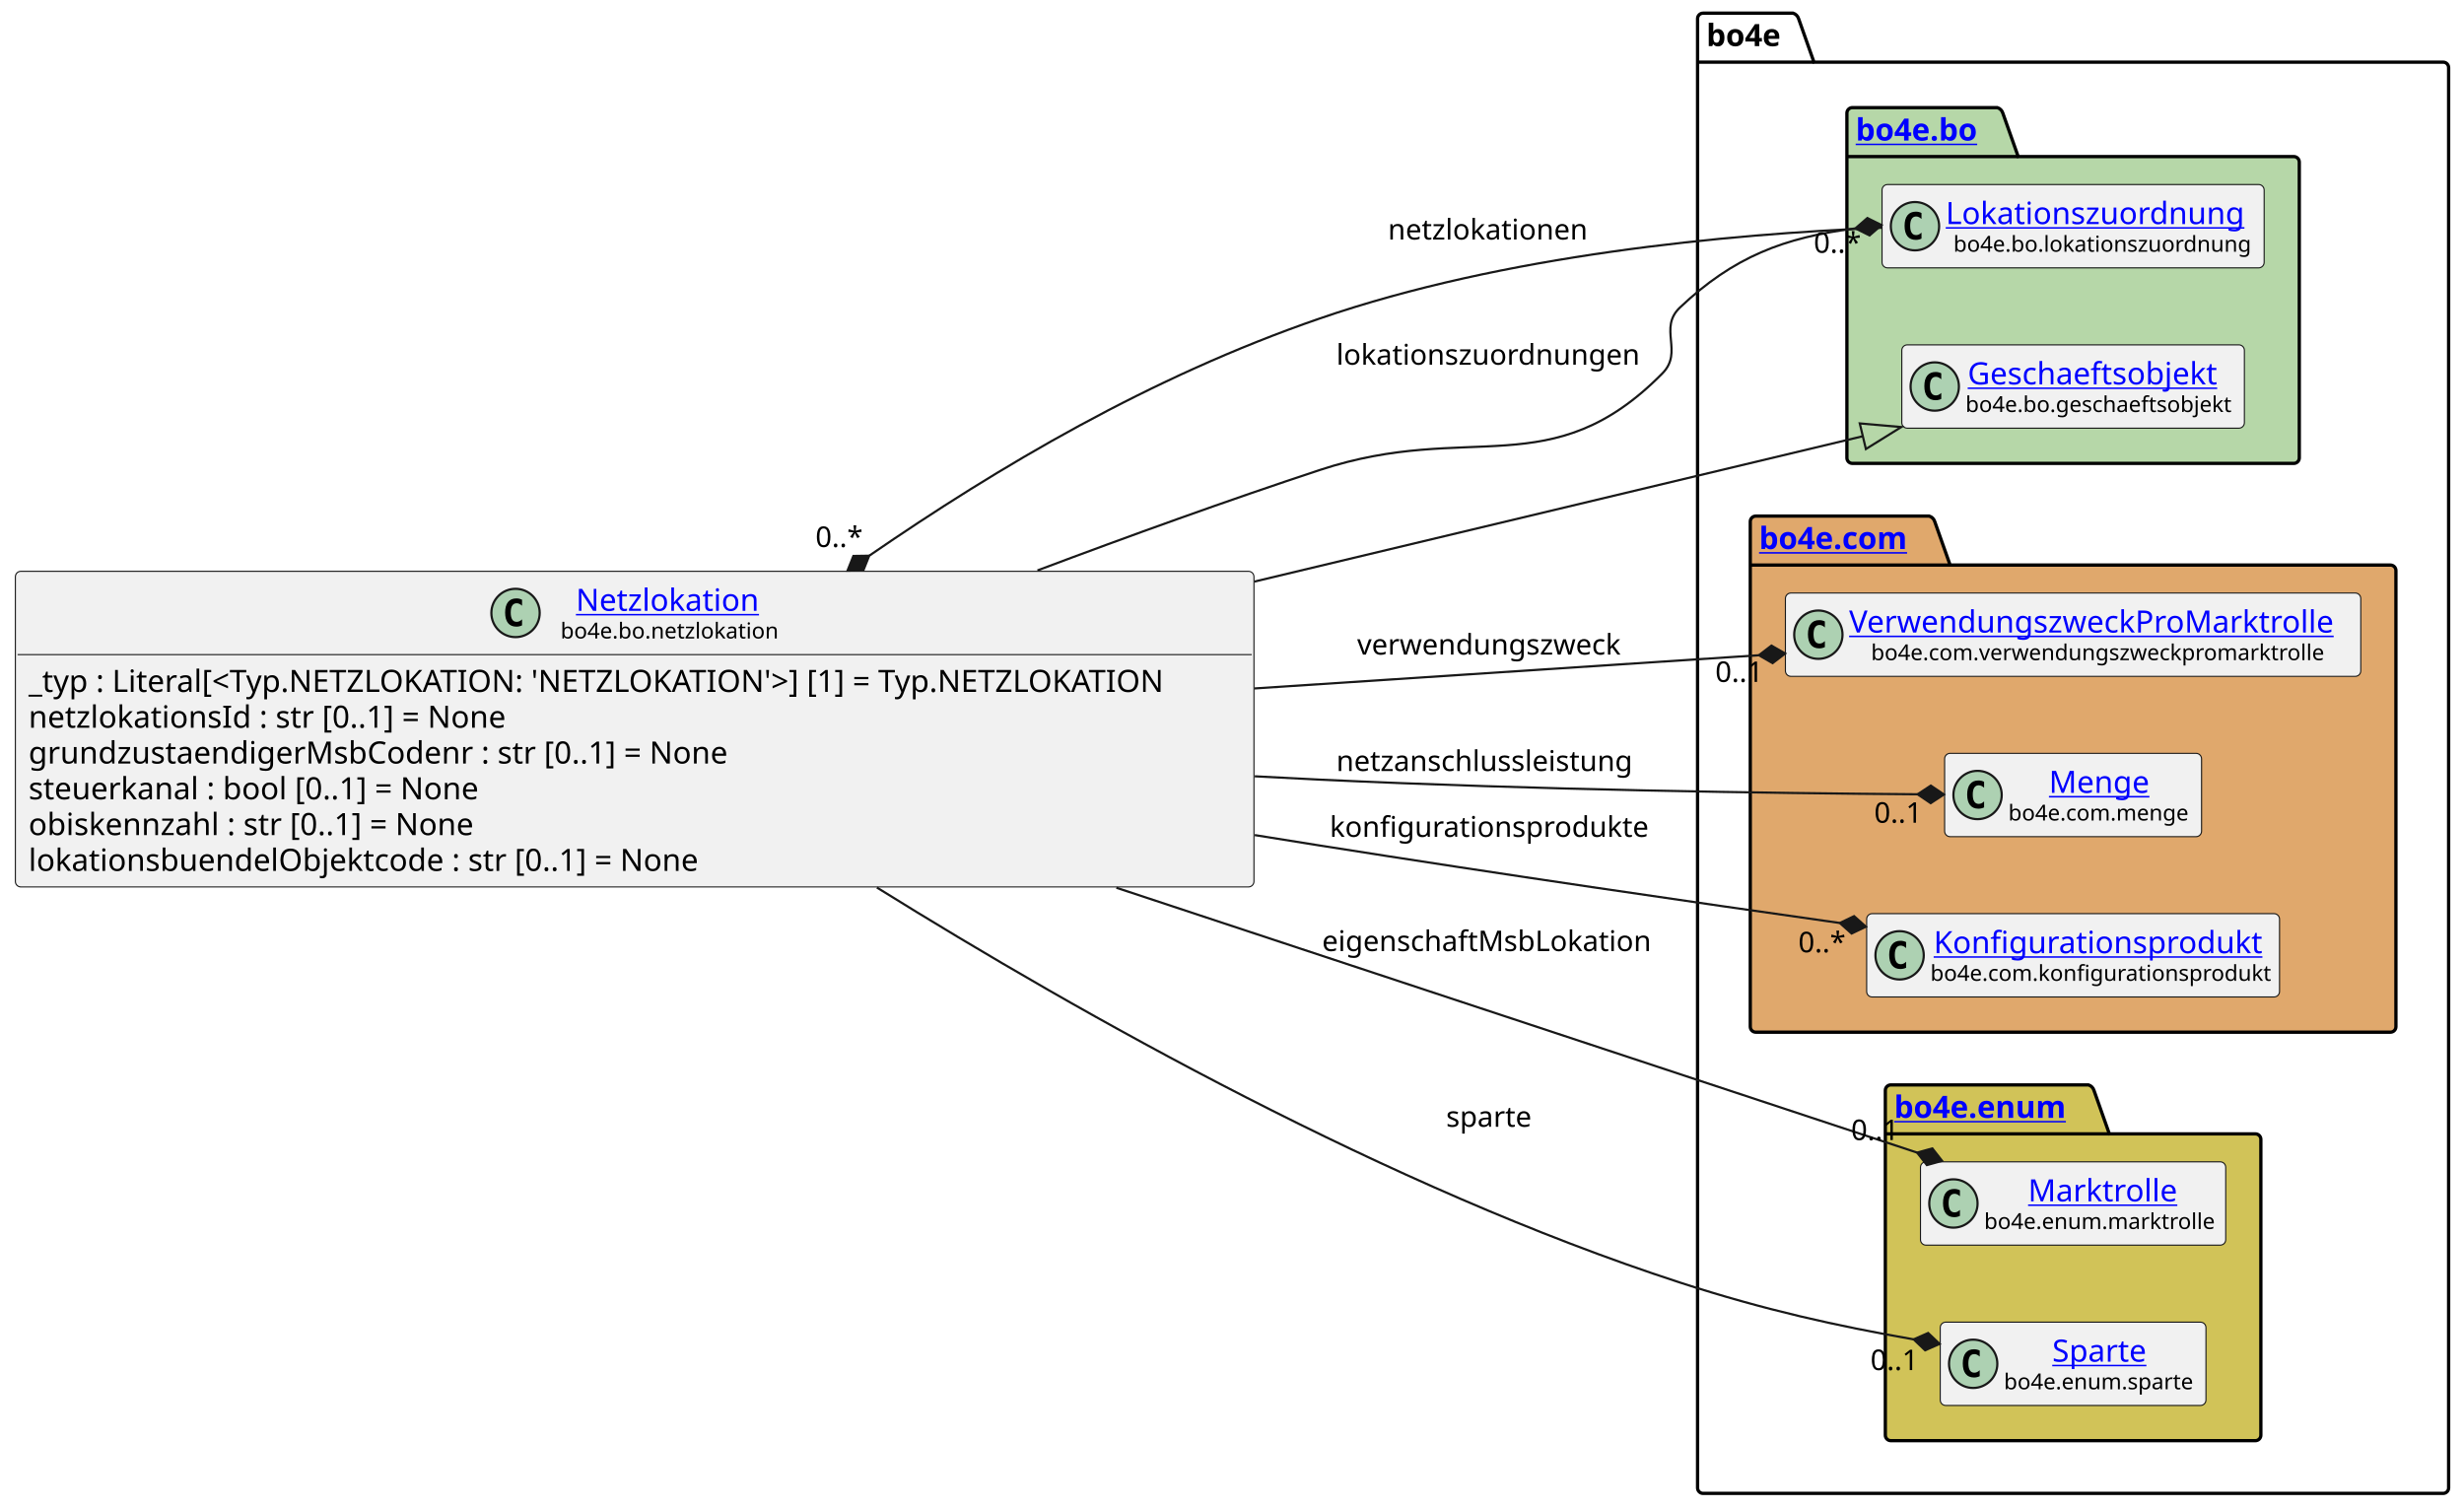
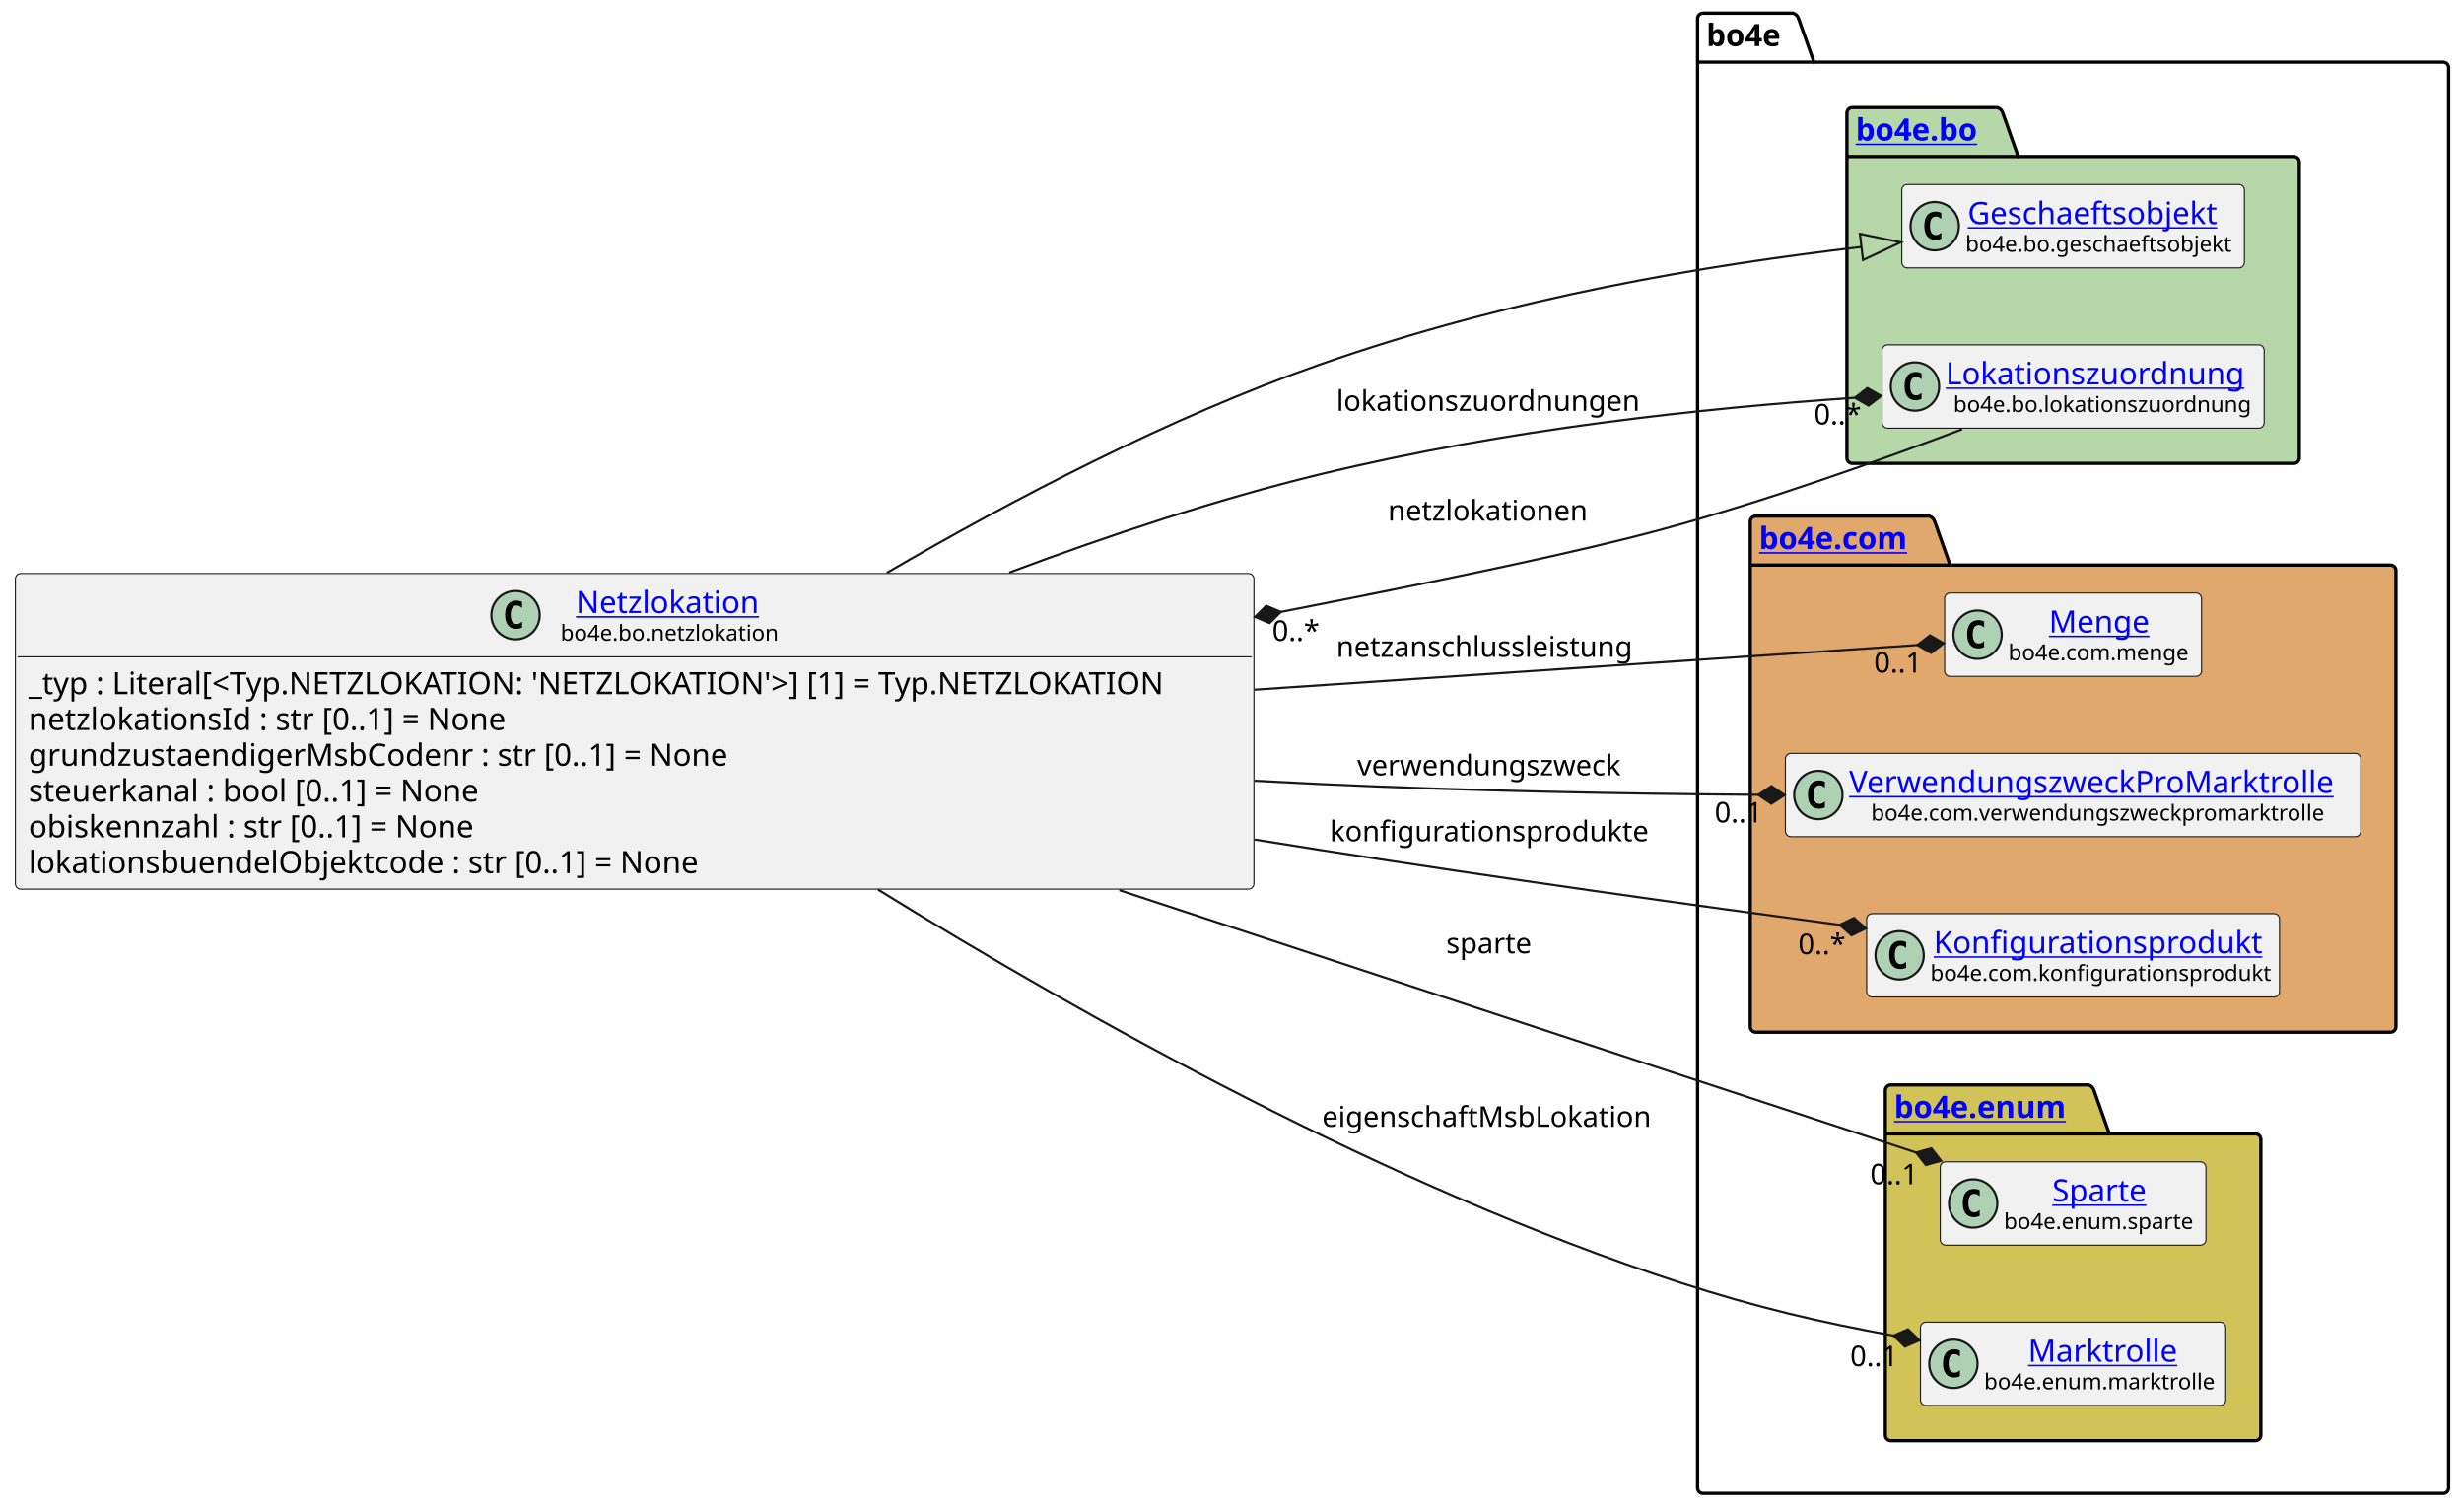
<svg xmlns="http://www.w3.org/2000/svg" xmlns:xlink="http://www.w3.org/1999/xlink" contentStyleType="text/css" height="687px" preserveAspectRatio="none" style="width:1122px;height:687px;background:#FFFFFF;" version="1.1" viewBox="0 0 1122 687" width="1122px" zoomAndPan="magnify">
  <defs />
  <g>
    <g id="cluster_bo4e">
      <path d="M775.5,6 L816.5,6 A3.75,3.75 0 0 1 819,8.5 L826,28.297 L1112.5,28.297 A2.5,2.5 0 0 1 1115,30.797 L1115,677.5 A2.5,2.5 0 0 1 1112.5,680 L775.5,680 A2.5,2.5 0 0 1 773,677.5 L773,8.5 A2.5,2.5 0 0 1 775.5,6 " fill="none" style="stroke:#000000;stroke-width:1.5;" />
      <line style="stroke:#000000;stroke-width:1.5;" x1="773" x2="826" y1="28.297" y2="28.297" />
      <text fill="#000000" font-family="sans-serif" font-size="14" font-weight="bold" lengthAdjust="spacing" textLength="40" x="777" y="20.995">bo4e</text>
    </g>
    <g id="cluster_bo">
      <path d="M843.5,49 L909.5,49 A3.75,3.75 0 0 1 912,51.5 L919,71.297 L1044.5,71.297 A2.5,2.5 0 0 1 1047,73.797 L1047,208.5 A2.5,2.5 0 0 1 1044.5,211 L843.5,211 A2.5,2.5 0 0 1 841,208.5 L841,51.5 A2.5,2.5 0 0 1 843.5,49 " fill="#B6D7A8" style="stroke:#000000;stroke-width:1.5;" />
      <line style="stroke:#000000;stroke-width:1.5;" x1="841" x2="919" y1="71.297" y2="71.297" />
      <a href="https://bo4e.github.io/BO4E-python/latest/api/bo4e.bo.html" target="_top" title="https://bo4e.github.io/BO4E-python/latest/api/bo4e.bo.html" xlink:actuate="onRequest" xlink:href="https://bo4e.github.io/BO4E-python/latest/api/bo4e.bo.html" xlink:show="new" xlink:title="https://bo4e.github.io/BO4E-python/latest/api/bo4e.bo.html" xlink:type="simple">
        <text fill="#0000FF" font-family="sans-serif" font-size="14" font-weight="bold" lengthAdjust="spacing" text-decoration="underline" textLength="65" x="845" y="63.995">bo4e.bo</text>
      </a>
    </g>
    <g id="cluster_com">
      <path d="M799.5,235 L878.5,235 A3.75,3.75 0 0 1 881,237.5 L888,257.297 L1088.5,257.297 A2.5,2.5 0 0 1 1091,259.797 L1091,467.5 A2.5,2.5 0 0 1 1088.5,470 L799.5,470 A2.5,2.5 0 0 1 797,467.5 L797,237.5 A2.5,2.5 0 0 1 799.5,235 " fill="#E0A86C" style="stroke:#000000;stroke-width:1.5;" />
      <line style="stroke:#000000;stroke-width:1.5;" x1="797" x2="888" y1="257.297" y2="257.297" />
      <a href="https://bo4e.github.io/BO4E-python/latest/api/bo4e.com.html" target="_top" title="https://bo4e.github.io/BO4E-python/latest/api/bo4e.com.html" xlink:actuate="onRequest" xlink:href="https://bo4e.github.io/BO4E-python/latest/api/bo4e.com.html" xlink:show="new" xlink:title="https://bo4e.github.io/BO4E-python/latest/api/bo4e.com.html" xlink:type="simple">
        <text fill="#0000FF" font-family="sans-serif" font-size="14" font-weight="bold" lengthAdjust="spacing" text-decoration="underline" textLength="78" x="801" y="249.995">bo4e.com</text>
      </a>
    </g>
    <g id="cluster_enum">
      <path d="M861,494 L951,494 A3.75,3.75 0 0 1 953.5,496.5 L960.5,516.297 L1027,516.297 A2.5,2.5 0 0 1 1029.5,518.797 L1029.5,653.5 A2.5,2.5 0 0 1 1027,656 L861,656 A2.5,2.5 0 0 1 858.5,653.5 L858.5,496.5 A2.5,2.5 0 0 1 861,494 " fill="#D1C358" style="stroke:#000000;stroke-width:1.5;" />
      <line style="stroke:#000000;stroke-width:1.5;" x1="858.5" x2="960.5" y1="516.297" y2="516.297" />
      <a href="https://bo4e.github.io/BO4E-python/latest/api/bo4e.enum.html" target="_top" title="https://bo4e.github.io/BO4E-python/latest/api/bo4e.enum.html" xlink:actuate="onRequest" xlink:href="https://bo4e.github.io/BO4E-python/latest/api/bo4e.enum.html" xlink:show="new" xlink:title="https://bo4e.github.io/BO4E-python/latest/api/bo4e.enum.html" xlink:type="simple">
        <text fill="#0000FF" font-family="sans-serif" font-size="14" font-weight="bold" lengthAdjust="spacing" text-decoration="underline" textLength="89" x="862.5" y="508.995">bo4e.enum</text>
      </a>
    </g>
+     <g id="elem_Geschaeftsobjekt">
+       <rect codeLine="13" fill="#F1F1F1" height="37.938" id="Geschaeftsobjekt" rx="2.5" ry="2.5" style="stroke:#181818;stroke-width:0.5;" width="156" x="866" y="84.03" />
+       <ellipse cx="881" cy="102.999" fill="#ADD1B2" rx="11" ry="11" style="stroke:#181818;stroke-width:1.0;" />
+       <path d="M883.969,108.639 Q883.391,108.936 882.75,109.077 Q882.109,109.233 881.406,109.233 Q878.906,109.233 877.578,107.593 Q876.266,105.936 876.266,102.811 Q876.266,99.686 877.578,98.03 Q878.906,96.374 881.406,96.374 Q882.109,96.374 882.75,96.53 Q883.406,96.686 883.969,96.983 L883.969,99.702 Q883.344,99.124 882.75,98.858 Q882.156,98.577 881.531,98.577 Q880.188,98.577 879.5,99.655 Q878.812,100.718 878.812,102.811 Q878.812,104.905 879.5,105.983 Q880.188,107.046 881.531,107.046 Q882.156,107.046 882.75,106.78 Q883.344,106.499 883.969,105.921 L883.969,108.639 Z " fill="#000000" />
+       <a href="https://bo4e.github.io/BO4E-python/latest/api/bo4e.bo.html#bo4e.bo.geschaeftsobjekt.Geschaeftsobjekt" target="_top" title="https://bo4e.github.io/BO4E-python/latest/api/bo4e.bo.html#bo4e.bo.geschaeftsobjekt.Geschaeftsobjekt" xlink:actuate="onRequest" xlink:href="https://bo4e.github.io/BO4E-python/latest/api/bo4e.bo.html#bo4e.bo.geschaeftsobjekt.Geschaeftsobjekt" xlink:show="new" xlink:title="https://bo4e.github.io/BO4E-python/latest/api/bo4e.bo.html#bo4e.bo.geschaeftsobjekt.Geschaeftsobjekt" xlink:type="simple">
+         <text fill="#0000FF" font-family="sans-serif" font-size="14" lengthAdjust="spacing" text-decoration="underline" textLength="122" x="896" y="102.025">Geschaeftsobjekt</text>
+       </a>
+       <text fill="#000000" font-family="sans-serif" font-size="10" lengthAdjust="spacing" textLength="124" x="895" y="114.609">bo4e.bo.geschaeftsobjekt</text>
+     </g>
    <g id="elem_Lokationszuordnung">
-       <rect codeLine="13" fill="#F1F1F1" height="37.938" id="Lokationszuordnung" rx="2.5" ry="2.5" style="stroke:#181818;stroke-width:0.5;" width="174" x="857" y="84.03" />
-       <ellipse cx="872" cy="102.999" fill="#ADD1B2" rx="11" ry="11" style="stroke:#181818;stroke-width:1.0;" />
-       <path d="M874.969,108.639 Q874.391,108.936 873.75,109.077 Q873.109,109.233 872.406,109.233 Q869.906,109.233 868.578,107.593 Q867.266,105.936 867.266,102.811 Q867.266,99.686 868.578,98.03 Q869.906,96.374 872.406,96.374 Q873.109,96.374 873.75,96.53 Q874.406,96.686 874.969,96.983 L874.969,99.702 Q874.344,99.124 873.75,98.858 Q873.156,98.577 872.531,98.577 Q871.188,98.577 870.5,99.655 Q869.812,100.718 869.812,102.811 Q869.812,104.905 870.5,105.983 Q871.188,107.046 872.531,107.046 Q873.156,107.046 873.75,106.78 Q874.344,106.499 874.969,105.921 L874.969,108.639 Z " fill="#000000" />
+       <rect codeLine="14" fill="#F1F1F1" height="37.938" id="Lokationszuordnung" rx="2.5" ry="2.5" style="stroke:#181818;stroke-width:0.5;" width="174" x="857" y="157.03" />
+       <ellipse cx="872" cy="175.999" fill="#ADD1B2" rx="11" ry="11" style="stroke:#181818;stroke-width:1.0;" />
+       <path d="M874.969,181.639 Q874.391,181.936 873.75,182.077 Q873.109,182.233 872.406,182.233 Q869.906,182.233 868.578,180.593 Q867.266,178.936 867.266,175.811 Q867.266,172.686 868.578,171.03 Q869.906,169.374 872.406,169.374 Q873.109,169.374 873.75,169.53 Q874.406,169.686 874.969,169.983 L874.969,172.702 Q874.344,172.124 873.75,171.858 Q873.156,171.577 872.531,171.577 Q871.188,171.577 870.5,172.655 Q869.812,173.718 869.812,175.811 Q869.812,177.905 870.5,178.983 Q871.188,180.046 872.531,180.046 Q873.156,180.046 873.75,179.78 Q874.344,179.499 874.969,178.921 L874.969,181.639 Z " fill="#000000" />
      <a href="https://bo4e.github.io/BO4E-python/latest/api/bo4e.bo.html#bo4e.bo.lokationszuordnung.Lokationszuordnung" target="_top" title="https://bo4e.github.io/BO4E-python/latest/api/bo4e.bo.html#bo4e.bo.lokationszuordnung.Lokationszuordnung" xlink:actuate="onRequest" xlink:href="https://bo4e.github.io/BO4E-python/latest/api/bo4e.bo.html#bo4e.bo.lokationszuordnung.Lokationszuordnung" xlink:show="new" xlink:title="https://bo4e.github.io/BO4E-python/latest/api/bo4e.bo.html#bo4e.bo.lokationszuordnung.Lokationszuordnung" xlink:type="simple">
-         <text fill="#0000FF" font-family="sans-serif" font-size="14" lengthAdjust="spacing" text-decoration="underline" textLength="142" x="886" y="102.025">Lokationszuordnung</text>
+         <text fill="#0000FF" font-family="sans-serif" font-size="14" lengthAdjust="spacing" text-decoration="underline" textLength="142" x="886" y="175.025">Lokationszuordnung</text>
      </a>
-       <text fill="#000000" font-family="sans-serif" font-size="10" lengthAdjust="spacing" textLength="135" x="889.5" y="114.609">bo4e.bo.lokationszuordnung</text>
+       <text fill="#000000" font-family="sans-serif" font-size="10" lengthAdjust="spacing" textLength="135" x="889.5" y="187.609">bo4e.bo.lokationszuordnung</text>
    </g>
-     <g id="elem_Geschaeftsobjekt">
-       <rect codeLine="14" fill="#F1F1F1" height="37.938" id="Geschaeftsobjekt" rx="2.5" ry="2.5" style="stroke:#181818;stroke-width:0.5;" width="156" x="866" y="157.03" />
-       <ellipse cx="881" cy="175.999" fill="#ADD1B2" rx="11" ry="11" style="stroke:#181818;stroke-width:1.0;" />
-       <path d="M883.969,181.639 Q883.391,181.936 882.75,182.077 Q882.109,182.233 881.406,182.233 Q878.906,182.233 877.578,180.593 Q876.266,178.936 876.266,175.811 Q876.266,172.686 877.578,171.03 Q878.906,169.374 881.406,169.374 Q882.109,169.374 882.75,169.53 Q883.406,169.686 883.969,169.983 L883.969,172.702 Q883.344,172.124 882.75,171.858 Q882.156,171.577 881.531,171.577 Q880.188,171.577 879.5,172.655 Q878.812,173.718 878.812,175.811 Q878.812,177.905 879.5,178.983 Q880.188,180.046 881.531,180.046 Q882.156,180.046 882.75,179.78 Q883.344,179.499 883.969,178.921 L883.969,181.639 Z " fill="#000000" />
-       <a href="https://bo4e.github.io/BO4E-python/latest/api/bo4e.bo.html#bo4e.bo.geschaeftsobjekt.Geschaeftsobjekt" target="_top" title="https://bo4e.github.io/BO4E-python/latest/api/bo4e.bo.html#bo4e.bo.geschaeftsobjekt.Geschaeftsobjekt" xlink:actuate="onRequest" xlink:href="https://bo4e.github.io/BO4E-python/latest/api/bo4e.bo.html#bo4e.bo.geschaeftsobjekt.Geschaeftsobjekt" xlink:show="new" xlink:title="https://bo4e.github.io/BO4E-python/latest/api/bo4e.bo.html#bo4e.bo.geschaeftsobjekt.Geschaeftsobjekt" xlink:type="simple">
-         <text fill="#0000FF" font-family="sans-serif" font-size="14" lengthAdjust="spacing" text-decoration="underline" textLength="122" x="896" y="175.025">Geschaeftsobjekt</text>
+     <g id="elem_Menge">
+       <rect codeLine="17" fill="#F1F1F1" height="37.938" id="Menge" rx="2.5" ry="2.5" style="stroke:#181818;stroke-width:0.5;" width="117" x="885.5" y="270.03" />
+       <ellipse cx="900.5" cy="288.999" fill="#ADD1B2" rx="11" ry="11" style="stroke:#181818;stroke-width:1.0;" />
+       <path d="M903.469,294.639 Q902.891,294.936 902.25,295.077 Q901.609,295.233 900.906,295.233 Q898.406,295.233 897.078,293.592 Q895.766,291.936 895.766,288.811 Q895.766,285.686 897.078,284.03 Q898.406,282.374 900.906,282.374 Q901.609,282.374 902.25,282.53 Q902.906,282.686 903.469,282.983 L903.469,285.702 Q902.844,285.124 902.25,284.858 Q901.656,284.577 901.031,284.577 Q899.688,284.577 899,285.655 Q898.312,286.717 898.312,288.811 Q898.312,290.905 899,291.983 Q899.688,293.046 901.031,293.046 Q901.656,293.046 902.25,292.78 Q902.844,292.499 903.469,291.921 L903.469,294.639 Z " fill="#000000" />
+       <a href="https://bo4e.github.io/BO4E-python/latest/api/bo4e.com.html#bo4e.com.menge.Menge" target="_top" title="https://bo4e.github.io/BO4E-python/latest/api/bo4e.com.html#bo4e.com.menge.Menge" xlink:actuate="onRequest" xlink:href="https://bo4e.github.io/BO4E-python/latest/api/bo4e.com.html#bo4e.com.menge.Menge" xlink:show="new" xlink:title="https://bo4e.github.io/BO4E-python/latest/api/bo4e.com.html#bo4e.com.menge.Menge" xlink:type="simple">
+         <text fill="#0000FF" font-family="sans-serif" font-size="14" lengthAdjust="spacing" text-decoration="underline" textLength="48" x="933" y="288.025">Menge</text>
      </a>
-       <text fill="#000000" font-family="sans-serif" font-size="10" lengthAdjust="spacing" textLength="124" x="895" y="187.609">bo4e.bo.geschaeftsobjekt</text>
+       <text fill="#000000" font-family="sans-serif" font-size="10" lengthAdjust="spacing" textLength="85" x="914.5" y="300.609">bo4e.com.menge</text>
    </g>
    <g id="elem_VerwendungszweckProMarktrolle">
-       <rect codeLine="17" fill="#F1F1F1" height="37.938" id="VerwendungszweckProMarktrolle" rx="2.5" ry="2.5" style="stroke:#181818;stroke-width:0.5;" width="262" x="813" y="270.03" />
-       <ellipse cx="828" cy="288.999" fill="#ADD1B2" rx="11" ry="11" style="stroke:#181818;stroke-width:1.0;" />
-       <path d="M830.969,294.639 Q830.391,294.936 829.75,295.077 Q829.109,295.233 828.406,295.233 Q825.906,295.233 824.578,293.592 Q823.266,291.936 823.266,288.811 Q823.266,285.686 824.578,284.03 Q825.906,282.374 828.406,282.374 Q829.109,282.374 829.75,282.53 Q830.406,282.686 830.969,282.983 L830.969,285.702 Q830.344,285.124 829.75,284.858 Q829.156,284.577 828.531,284.577 Q827.188,284.577 826.5,285.655 Q825.812,286.717 825.812,288.811 Q825.812,290.905 826.5,291.983 Q827.188,293.046 828.531,293.046 Q829.156,293.046 829.75,292.78 Q830.344,292.499 830.969,291.921 L830.969,294.639 Z " fill="#000000" />
+       <rect codeLine="18" fill="#F1F1F1" height="37.938" id="VerwendungszweckProMarktrolle" rx="2.5" ry="2.5" style="stroke:#181818;stroke-width:0.5;" width="262" x="813" y="343.03" />
+       <ellipse cx="828" cy="361.999" fill="#ADD1B2" rx="11" ry="11" style="stroke:#181818;stroke-width:1.0;" />
+       <path d="M830.969,367.639 Q830.391,367.936 829.75,368.077 Q829.109,368.233 828.406,368.233 Q825.906,368.233 824.578,366.592 Q823.266,364.936 823.266,361.811 Q823.266,358.686 824.578,357.03 Q825.906,355.374 828.406,355.374 Q829.109,355.374 829.75,355.53 Q830.406,355.686 830.969,355.983 L830.969,358.702 Q830.344,358.124 829.75,357.858 Q829.156,357.577 828.531,357.577 Q827.188,357.577 826.5,358.655 Q825.812,359.717 825.812,361.811 Q825.812,363.905 826.5,364.983 Q827.188,366.046 828.531,366.046 Q829.156,366.046 829.75,365.78 Q830.344,365.499 830.969,364.921 L830.969,367.639 Z " fill="#000000" />
      <a href="https://bo4e.github.io/BO4E-python/latest/api/bo4e.com.html#bo4e.com.verwendungszweckpromarktrolle.VerwendungszweckProMarktrolle" target="_top" title="https://bo4e.github.io/BO4E-python/latest/api/bo4e.com.html#bo4e.com.verwendungszweckpromarktrolle.VerwendungszweckProMarktrolle" xlink:actuate="onRequest" xlink:href="https://bo4e.github.io/BO4E-python/latest/api/bo4e.com.html#bo4e.com.verwendungszweckpromarktrolle.VerwendungszweckProMarktrolle" xlink:show="new" xlink:title="https://bo4e.github.io/BO4E-python/latest/api/bo4e.com.html#bo4e.com.verwendungszweckpromarktrolle.VerwendungszweckProMarktrolle" xlink:type="simple">
-         <text fill="#0000FF" font-family="sans-serif" font-size="14" lengthAdjust="spacing" text-decoration="underline" textLength="230" x="842" y="288.025">VerwendungszweckProMarktrolle</text>
+         <text fill="#0000FF" font-family="sans-serif" font-size="14" lengthAdjust="spacing" text-decoration="underline" textLength="230" x="842" y="361.025">VerwendungszweckProMarktrolle</text>
      </a>
-       <text fill="#000000" font-family="sans-serif" font-size="10" lengthAdjust="spacing" textLength="210" x="852" y="300.609">bo4e.com.verwendungszweckpromarktrolle</text>
-     </g>
-     <g id="elem_Menge">
-       <rect codeLine="18" fill="#F1F1F1" height="37.938" id="Menge" rx="2.5" ry="2.5" style="stroke:#181818;stroke-width:0.5;" width="117" x="885.5" y="343.03" />
-       <ellipse cx="900.5" cy="361.999" fill="#ADD1B2" rx="11" ry="11" style="stroke:#181818;stroke-width:1.0;" />
-       <path d="M903.469,367.639 Q902.891,367.936 902.25,368.077 Q901.609,368.233 900.906,368.233 Q898.406,368.233 897.078,366.592 Q895.766,364.936 895.766,361.811 Q895.766,358.686 897.078,357.03 Q898.406,355.374 900.906,355.374 Q901.609,355.374 902.25,355.53 Q902.906,355.686 903.469,355.983 L903.469,358.702 Q902.844,358.124 902.25,357.858 Q901.656,357.577 901.031,357.577 Q899.688,357.577 899,358.655 Q898.312,359.717 898.312,361.811 Q898.312,363.905 899,364.983 Q899.688,366.046 901.031,366.046 Q901.656,366.046 902.25,365.78 Q902.844,365.499 903.469,364.921 L903.469,367.639 Z " fill="#000000" />
-       <a href="https://bo4e.github.io/BO4E-python/latest/api/bo4e.com.html#bo4e.com.menge.Menge" target="_top" title="https://bo4e.github.io/BO4E-python/latest/api/bo4e.com.html#bo4e.com.menge.Menge" xlink:actuate="onRequest" xlink:href="https://bo4e.github.io/BO4E-python/latest/api/bo4e.com.html#bo4e.com.menge.Menge" xlink:show="new" xlink:title="https://bo4e.github.io/BO4E-python/latest/api/bo4e.com.html#bo4e.com.menge.Menge" xlink:type="simple">
-         <text fill="#0000FF" font-family="sans-serif" font-size="14" lengthAdjust="spacing" text-decoration="underline" textLength="48" x="933" y="361.025">Menge</text>
-       </a>
-       <text fill="#000000" font-family="sans-serif" font-size="10" lengthAdjust="spacing" textLength="85" x="914.5" y="373.609">bo4e.com.menge</text>
+       <text fill="#000000" font-family="sans-serif" font-size="10" lengthAdjust="spacing" textLength="210" x="852" y="373.609">bo4e.com.verwendungszweckpromarktrolle</text>
    </g>
    <g id="elem_Konfigurationsprodukt">
      <rect codeLine="19" fill="#F1F1F1" height="37.938" id="Konfigurationsprodukt" rx="2.5" ry="2.5" style="stroke:#181818;stroke-width:0.5;" width="188" x="850" y="416.03" />
      <ellipse cx="865" cy="434.999" fill="#ADD1B2" rx="11" ry="11" style="stroke:#181818;stroke-width:1.0;" />
      <path d="M867.969,440.639 Q867.391,440.936 866.75,441.077 Q866.109,441.233 865.406,441.233 Q862.906,441.233 861.578,439.592 Q860.266,437.936 860.266,434.811 Q860.266,431.686 861.578,430.03 Q862.906,428.374 865.406,428.374 Q866.109,428.374 866.75,428.53 Q867.406,428.686 867.969,428.983 L867.969,431.702 Q867.344,431.124 866.75,430.858 Q866.156,430.577 865.531,430.577 Q864.188,430.577 863.5,431.655 Q862.812,432.717 862.812,434.811 Q862.812,436.905 863.5,437.983 Q864.188,439.046 865.531,439.046 Q866.156,439.046 866.75,438.78 Q867.344,438.499 867.969,437.921 L867.969,440.639 Z " fill="#000000" />
      <a href="https://bo4e.github.io/BO4E-python/latest/api/bo4e.com.html#bo4e.com.konfigurationsprodukt.Konfigurationsprodukt" target="_top" title="https://bo4e.github.io/BO4E-python/latest/api/bo4e.com.html#bo4e.com.konfigurationsprodukt.Konfigurationsprodukt" xlink:actuate="onRequest" xlink:href="https://bo4e.github.io/BO4E-python/latest/api/bo4e.com.html#bo4e.com.konfigurationsprodukt.Konfigurationsprodukt" xlink:show="new" xlink:title="https://bo4e.github.io/BO4E-python/latest/api/bo4e.com.html#bo4e.com.konfigurationsprodukt.Konfigurationsprodukt" xlink:type="simple">
        <text fill="#0000FF" font-family="sans-serif" font-size="14" lengthAdjust="spacing" text-decoration="underline" textLength="153" x="880.5" y="434.025">Konfigurationsprodukt</text>
      </a>
      <text fill="#000000" font-family="sans-serif" font-size="10" lengthAdjust="spacing" textLength="156" x="879" y="446.609">bo4e.com.konfigurationsprodukt</text>
    </g>
+     <g id="elem_Sparte">
+       <rect codeLine="22" fill="#F1F1F1" height="37.938" id="Sparte" rx="2.5" ry="2.5" style="stroke:#181818;stroke-width:0.5;" width="121" x="883.5" y="529.03" />
+       <ellipse cx="898.5" cy="547.999" fill="#ADD1B2" rx="11" ry="11" style="stroke:#181818;stroke-width:1.0;" />
+       <path d="M901.469,553.639 Q900.891,553.936 900.25,554.077 Q899.609,554.233 898.906,554.233 Q896.406,554.233 895.078,552.592 Q893.766,550.936 893.766,547.811 Q893.766,544.686 895.078,543.03 Q896.406,541.374 898.906,541.374 Q899.609,541.374 900.25,541.53 Q900.906,541.686 901.469,541.983 L901.469,544.702 Q900.844,544.124 900.25,543.858 Q899.656,543.577 899.031,543.577 Q897.688,543.577 897,544.655 Q896.312,545.717 896.312,547.811 Q896.312,549.905 897,550.983 Q897.688,552.046 899.031,552.046 Q899.656,552.046 900.25,551.78 Q900.844,551.499 901.469,550.921 L901.469,553.639 Z " fill="#000000" />
+       <a href="https://bo4e.github.io/BO4E-python/latest/api/bo4e.enum.html#bo4e.enum.sparte.Sparte" target="_top" title="https://bo4e.github.io/BO4E-python/latest/api/bo4e.enum.html#bo4e.enum.sparte.Sparte" xlink:actuate="onRequest" xlink:href="https://bo4e.github.io/BO4E-python/latest/api/bo4e.enum.html#bo4e.enum.sparte.Sparte" xlink:show="new" xlink:title="https://bo4e.github.io/BO4E-python/latest/api/bo4e.enum.html#bo4e.enum.sparte.Sparte" xlink:type="simple">
+         <text fill="#0000FF" font-family="sans-serif" font-size="14" lengthAdjust="spacing" text-decoration="underline" textLength="45" x="934.5" y="547.025">Sparte</text>
+       </a>
+       <text fill="#000000" font-family="sans-serif" font-size="10" lengthAdjust="spacing" textLength="89" x="912.5" y="559.609">bo4e.enum.sparte</text>
+     </g>
    <g id="elem_Marktrolle">
-       <rect codeLine="22" fill="#F1F1F1" height="37.938" id="Marktrolle" rx="2.5" ry="2.5" style="stroke:#181818;stroke-width:0.5;" width="139" x="874.5" y="529.03" />
-       <ellipse cx="889.5" cy="547.999" fill="#ADD1B2" rx="11" ry="11" style="stroke:#181818;stroke-width:1.0;" />
-       <path d="M892.469,553.639 Q891.891,553.936 891.25,554.077 Q890.609,554.233 889.906,554.233 Q887.406,554.233 886.078,552.592 Q884.766,550.936 884.766,547.811 Q884.766,544.686 886.078,543.03 Q887.406,541.374 889.906,541.374 Q890.609,541.374 891.25,541.53 Q891.906,541.686 892.469,541.983 L892.469,544.702 Q891.844,544.124 891.25,543.858 Q890.656,543.577 890.031,543.577 Q888.688,543.577 888,544.655 Q887.312,545.717 887.312,547.811 Q887.312,549.905 888,550.983 Q888.688,552.046 890.031,552.046 Q890.656,552.046 891.25,551.78 Q891.844,551.499 892.469,550.921 L892.469,553.639 Z " fill="#000000" />
+       <rect codeLine="23" fill="#F1F1F1" height="37.938" id="Marktrolle" rx="2.5" ry="2.5" style="stroke:#181818;stroke-width:0.5;" width="139" x="874.5" y="602.03" />
+       <ellipse cx="889.5" cy="620.999" fill="#ADD1B2" rx="11" ry="11" style="stroke:#181818;stroke-width:1.0;" />
+       <path d="M892.469,626.639 Q891.891,626.936 891.25,627.077 Q890.609,627.233 889.906,627.233 Q887.406,627.233 886.078,625.592 Q884.766,623.936 884.766,620.811 Q884.766,617.686 886.078,616.03 Q887.406,614.374 889.906,614.374 Q890.609,614.374 891.25,614.53 Q891.906,614.686 892.469,614.983 L892.469,617.702 Q891.844,617.124 891.25,616.858 Q890.656,616.577 890.031,616.577 Q888.688,616.577 888,617.655 Q887.312,618.717 887.312,620.811 Q887.312,622.905 888,623.983 Q888.688,625.046 890.031,625.046 Q890.656,625.046 891.25,624.78 Q891.844,624.499 892.469,623.921 L892.469,626.639 Z " fill="#000000" />
      <a href="https://bo4e.github.io/BO4E-python/latest/api/bo4e.enum.html#bo4e.enum.marktrolle.Marktrolle" target="_top" title="https://bo4e.github.io/BO4E-python/latest/api/bo4e.enum.html#bo4e.enum.marktrolle.Marktrolle" xlink:actuate="onRequest" xlink:href="https://bo4e.github.io/BO4E-python/latest/api/bo4e.enum.html#bo4e.enum.marktrolle.Marktrolle" xlink:show="new" xlink:title="https://bo4e.github.io/BO4E-python/latest/api/bo4e.enum.html#bo4e.enum.marktrolle.Marktrolle" xlink:type="simple">
-         <text fill="#0000FF" font-family="sans-serif" font-size="14" lengthAdjust="spacing" text-decoration="underline" textLength="67" x="923.5" y="547.025">Marktrolle</text>
+         <text fill="#0000FF" font-family="sans-serif" font-size="14" lengthAdjust="spacing" text-decoration="underline" textLength="67" x="923.5" y="620.025">Marktrolle</text>
      </a>
-       <text fill="#000000" font-family="sans-serif" font-size="10" lengthAdjust="spacing" textLength="107" x="903.5" y="559.609">bo4e.enum.marktrolle</text>
-     </g>
-     <g id="elem_Sparte">
-       <rect codeLine="23" fill="#F1F1F1" height="37.938" id="Sparte" rx="2.5" ry="2.5" style="stroke:#181818;stroke-width:0.5;" width="121" x="883.5" y="602.03" />
-       <ellipse cx="898.5" cy="620.999" fill="#ADD1B2" rx="11" ry="11" style="stroke:#181818;stroke-width:1.0;" />
-       <path d="M901.469,626.639 Q900.891,626.936 900.25,627.077 Q899.609,627.233 898.906,627.233 Q896.406,627.233 895.078,625.592 Q893.766,623.936 893.766,620.811 Q893.766,617.686 895.078,616.03 Q896.406,614.374 898.906,614.374 Q899.609,614.374 900.25,614.53 Q900.906,614.686 901.469,614.983 L901.469,617.702 Q900.844,617.124 900.25,616.858 Q899.656,616.577 899.031,616.577 Q897.688,616.577 897,617.655 Q896.312,618.717 896.312,620.811 Q896.312,622.905 897,623.983 Q897.688,625.046 899.031,625.046 Q899.656,625.046 900.25,624.78 Q900.844,624.499 901.469,623.921 L901.469,626.639 Z " fill="#000000" />
-       <a href="https://bo4e.github.io/BO4E-python/latest/api/bo4e.enum.html#bo4e.enum.sparte.Sparte" target="_top" title="https://bo4e.github.io/BO4E-python/latest/api/bo4e.enum.html#bo4e.enum.sparte.Sparte" xlink:actuate="onRequest" xlink:href="https://bo4e.github.io/BO4E-python/latest/api/bo4e.enum.html#bo4e.enum.sparte.Sparte" xlink:show="new" xlink:title="https://bo4e.github.io/BO4E-python/latest/api/bo4e.enum.html#bo4e.enum.sparte.Sparte" xlink:type="simple">
-         <text fill="#0000FF" font-family="sans-serif" font-size="14" lengthAdjust="spacing" text-decoration="underline" textLength="45" x="934.5" y="620.025">Sparte</text>
-       </a>
-       <text fill="#000000" font-family="sans-serif" font-size="10" lengthAdjust="spacing" textLength="89" x="912.5" y="632.609">bo4e.enum.sparte</text>
+       <text fill="#000000" font-family="sans-serif" font-size="10" lengthAdjust="spacing" textLength="107" x="903.5" y="632.609">bo4e.enum.marktrolle</text>
    </g>
    <g id="elem_Netzlokation">
-       <rect codeLine="3" fill="#F1F1F1" height="143.719" id="Netzlokation" rx="2.5" ry="2.5" style="stroke:#181818;stroke-width:0.5;" width="564" x="7" y="260.14" />
-       <ellipse cx="234.75" cy="279.109" fill="#ADD1B2" rx="11" ry="11" style="stroke:#181818;stroke-width:1.0;" />
-       <path d="M237.719,284.749 Q237.141,285.046 236.5,285.187 Q235.859,285.343 235.156,285.343 Q232.656,285.343 231.328,283.702 Q230.016,282.046 230.016,278.921 Q230.016,275.796 231.328,274.14 Q232.656,272.484 235.156,272.484 Q235.859,272.484 236.5,272.64 Q237.156,272.796 237.719,273.093 L237.719,275.812 Q237.094,275.234 236.5,274.968 Q235.906,274.687 235.281,274.687 Q233.938,274.687 233.25,275.765 Q232.562,276.827 232.562,278.921 Q232.562,281.015 233.25,282.093 Q233.938,283.156 235.281,283.156 Q235.906,283.156 236.5,282.89 Q237.094,282.609 237.719,282.031 L237.719,284.749 Z " fill="#000000" />
+       <rect codeLine="3" fill="#F1F1F1" height="143.719" id="Netzlokation" rx="2.5" ry="2.5" style="stroke:#181818;stroke-width:0.5;" width="564" x="7" y="261.14" />
+       <ellipse cx="234.75" cy="280.109" fill="#ADD1B2" rx="11" ry="11" style="stroke:#181818;stroke-width:1.0;" />
+       <path d="M237.719,285.749 Q237.141,286.046 236.5,286.187 Q235.859,286.343 235.156,286.343 Q232.656,286.343 231.328,284.702 Q230.016,283.046 230.016,279.921 Q230.016,276.796 231.328,275.14 Q232.656,273.484 235.156,273.484 Q235.859,273.484 236.5,273.64 Q237.156,273.796 237.719,274.093 L237.719,276.812 Q237.094,276.234 236.5,275.968 Q235.906,275.687 235.281,275.687 Q233.938,275.687 233.25,276.765 Q232.562,277.827 232.562,279.921 Q232.562,282.015 233.25,283.093 Q233.938,284.156 235.281,284.156 Q235.906,284.156 236.5,283.89 Q237.094,283.609 237.719,283.031 L237.719,285.749 Z " fill="#000000" />
      <a href="https://bo4e.github.io/BO4E-python/latest/api/bo4e.bo.html#bo4e.bo.netzlokation.Netzlokation" target="_top" title="https://bo4e.github.io/BO4E-python/latest/api/bo4e.bo.html#bo4e.bo.netzlokation.Netzlokation" xlink:actuate="onRequest" xlink:href="https://bo4e.github.io/BO4E-python/latest/api/bo4e.bo.html#bo4e.bo.netzlokation.Netzlokation" xlink:show="new" xlink:title="https://bo4e.github.io/BO4E-python/latest/api/bo4e.bo.html#bo4e.bo.netzlokation.Netzlokation" xlink:type="simple">
-         <text fill="#0000FF" font-family="sans-serif" font-size="14" lengthAdjust="spacing" text-decoration="underline" textLength="86" x="262.25" y="278.135">Netzlokation</text>
+         <text fill="#0000FF" font-family="sans-serif" font-size="14" lengthAdjust="spacing" text-decoration="underline" textLength="86" x="262.25" y="279.135">Netzlokation</text>
      </a>
-       <text fill="#000000" font-family="sans-serif" font-size="10" lengthAdjust="spacing" textLength="100" x="255.25" y="290.719">bo4e.bo.netzlokation</text>
-       <line style="stroke:#181818;stroke-width:0.5;" x1="8" x2="570" y1="298.077" y2="298.077" />
-       <text fill="#000000" font-family="sans-serif" font-size="14" lengthAdjust="spacing" textLength="552" x="13" y="315.073">_typ : Literal[&lt;Typ.NETZLOKATION: 'NETZLOKATION'&gt;] [1] = Typ.NETZLOKATION</text>
-       <text fill="#000000" font-family="sans-serif" font-size="14" lengthAdjust="spacing" textLength="233" x="13" y="331.37">netzlokationsId : str [0..1] = None</text>
-       <text fill="#000000" font-family="sans-serif" font-size="14" lengthAdjust="spacing" textLength="340" x="13" y="347.666">grundzustaendigerMsbCodenr : str [0..1] = None</text>
-       <text fill="#000000" font-family="sans-serif" font-size="14" lengthAdjust="spacing" textLength="221" x="13" y="363.963">steuerkanal : bool [0..1] = None</text>
-       <text fill="#000000" font-family="sans-serif" font-size="14" lengthAdjust="spacing" textLength="220" x="13" y="380.26">obiskennzahl : str [0..1] = None</text>
-       <text fill="#000000" font-family="sans-serif" font-size="14" lengthAdjust="spacing" textLength="327" x="13" y="396.557">lokationsbuendelObjektcode : str [0..1] = None</text>
+       <text fill="#000000" font-family="sans-serif" font-size="10" lengthAdjust="spacing" textLength="100" x="255.25" y="291.719">bo4e.bo.netzlokation</text>
+       <line style="stroke:#181818;stroke-width:0.5;" x1="8" x2="570" y1="299.077" y2="299.077" />
+       <text fill="#000000" font-family="sans-serif" font-size="14" lengthAdjust="spacing" textLength="552" x="13" y="316.073">_typ : Literal[&lt;Typ.NETZLOKATION: 'NETZLOKATION'&gt;] [1] = Typ.NETZLOKATION</text>
+       <text fill="#000000" font-family="sans-serif" font-size="14" lengthAdjust="spacing" textLength="233" x="13" y="332.37">netzlokationsId : str [0..1] = None</text>
+       <text fill="#000000" font-family="sans-serif" font-size="14" lengthAdjust="spacing" textLength="340" x="13" y="348.666">grundzustaendigerMsbCodenr : str [0..1] = None</text>
+       <text fill="#000000" font-family="sans-serif" font-size="14" lengthAdjust="spacing" textLength="221" x="13" y="364.963">steuerkanal : bool [0..1] = None</text>
+       <text fill="#000000" font-family="sans-serif" font-size="14" lengthAdjust="spacing" textLength="220" x="13" y="381.26">obiskennzahl : str [0..1] = None</text>
+       <text fill="#000000" font-family="sans-serif" font-size="14" lengthAdjust="spacing" textLength="327" x="13" y="397.557">lokationsbuendelObjektcode : str [0..1] = None</text>
+     </g>
+     <g id="link_Netzlokation_Geschaeftsobjekt">
+       <path codeLine="26" d="M403.84,260.82 C461.05,227.45 532.62,190 601,166 C688.87,135.16 777.143,120.722 847.633,112.432 " fill="none" id="Netzlokation-to-Geschaeftsobjekt" style="stroke:#181818;stroke-width:1.0;" />
+       <polygon fill="none" points="865.51,110.33,846.932,106.474,848.334,118.391,865.51,110.33" style="stroke:#181818;stroke-width:1.0;" />
+     </g>
+     <g id="link_Netzlokation_Sparte">
+       <path codeLine="27" d="M509.71,405.34 C641.75,448.81 788.582,497.157 872.522,524.797 " fill="none" id="Netzlokation-to-Sparte" style="stroke:#181818;stroke-width:1.0;" />
+       <polygon fill="#181818" points="883.92,528.55,879.472,522.874,872.522,524.797,876.97,530.473,883.92,528.55" style="stroke:#181818;stroke-width:1.0;" />
+       <text fill="#000000" font-family="sans-serif" font-size="13" lengthAdjust="spacing" textLength="41" x="658.5" y="434.067">sparte</text>
+       <text fill="#000000" font-family="sans-serif" font-size="13" lengthAdjust="spacing" textLength="24" x="851.586" y="539.243">0..1</text>
+     </g>
+     <g id="link_Netzlokation_Menge">
+       <path codeLine="28" d="M571.19,314.05 C688.64,306.14 802.087,298.498 873.107,293.707 " fill="none" id="Netzlokation-to-Menge" style="stroke:#181818;stroke-width:1.0;" />
+       <polygon fill="#181818" points="885.08,292.9,878.824,289.313,873.107,293.707,879.363,297.295,885.08,292.9" style="stroke:#181818;stroke-width:1.0;" />
+       <text fill="#000000" font-family="sans-serif" font-size="13" lengthAdjust="spacing" textLength="141" x="608.5" y="299.067">netzanschlussleistung</text>
+       <text fill="#000000" font-family="sans-serif" font-size="13" lengthAdjust="spacing" textLength="24" x="853.323" y="306.221">0..1</text>
+     </g>
+     <g id="link_Netzlokation_VerwendungszweckProMarktrolle">
+       <path codeLine="29" d="M571.35,355.5 C581.36,356.05 591.26,356.55 601,357 C670.85,360.2 736.8,361.43 800.62,361.91 " fill="none" id="Netzlokation-to-VerwendungszweckProMarktrolle" style="stroke:#181818;stroke-width:1.0;" />
+       <polygon fill="#181818" points="812.62,362,806.65,357.955,800.62,361.91,806.59,365.955,812.62,362" style="stroke:#181818;stroke-width:1.0;" />
+       <text fill="#000000" font-family="sans-serif" font-size="13" lengthAdjust="spacing" textLength="122" x="618" y="353.067">verwendungszweck</text>
+       <text fill="#000000" font-family="sans-serif" font-size="13" lengthAdjust="spacing" textLength="24" x="780.779" y="374.481">0..1</text>
+     </g>
+     <g id="link_Netzlokation_Konfigurationsprodukt">
+       <path codeLine="30" d="M571.34,382.27 C581.34,383.89 591.26,385.47 601,387 C684.96,400.18 768.907,411.882 837.727,421.132 " fill="none" id="Netzlokation-to-Konfigurationsprodukt" style="stroke:#181818;stroke-width:1.0;" />
+       <polygon fill="#181818" points="849.62,422.73,844.206,417.966,837.727,421.132,843.141,425.895,849.62,422.73" style="stroke:#181818;stroke-width:1.0;" />
+       <text fill="#000000" font-family="sans-serif" font-size="13" lengthAdjust="spacing" textLength="147" x="605.5" y="383.067">konfigurationsprodukte</text>
+       <text fill="#000000" font-family="sans-serif" font-size="13" lengthAdjust="spacing" textLength="23" x="818.844" y="434.452">0..*</text>
+     </g>
+     <g id="link_Netzlokation_Marktrolle">
+       <path codeLine="31" d="M399.84,405.08 C493.14,462.78 632.62,540.95 765,584 C800.27,595.47 828.856,602.043 862.236,608.143 " fill="none" id="Netzlokation-to-Marktrolle" style="stroke:#181818;stroke-width:1.0;" />
+       <polygon fill="#181818" points="874.04,610.3,868.857,605.287,862.236,608.143,867.419,613.156,874.04,610.3" style="stroke:#181818;stroke-width:1.0;" />
+       <text fill="#000000" font-family="sans-serif" font-size="13" lengthAdjust="spacing" textLength="154" x="602" y="513.067">eigenschaftMsbLokation</text>
+       <text fill="#000000" font-family="sans-serif" font-size="13" lengthAdjust="spacing" textLength="24" x="842.484" y="622.078">0..1</text>
    </g>
    <g id="link_Netzlokation_Lokationszuordnung">
-       <path codeLine="26" d="M395.808,253.041 C454.768,212.501 523.71,171.63 601,145 C684.85,116.11 786.28,106.6 856.8,103.71 " fill="none" id="Netzlokation-backto-Lokationszuordnung" style="stroke:#181818;stroke-width:1.0;" />
-       <polygon fill="#181818" points="385.92,259.84,393.13,259.737,395.808,253.041,388.598,253.144,385.92,259.84" style="stroke:#181818;stroke-width:1.0;" />
-       <text fill="#000000" font-family="sans-serif" font-size="13" lengthAdjust="spacing" textLength="94" x="632" y="109.067">netzlokationen</text>
-       <text fill="#000000" font-family="sans-serif" font-size="13" lengthAdjust="spacing" textLength="23" x="371.329" y="249.072">0..*</text>
+       <path codeLine="32" d="M459.56,260.7 C504.83,243.76 554.19,227.36 601,216 C686.54,195.24 774.859,185.951 844.619,181.111 " fill="none" id="Netzlokation-to-Lokationszuordnung" style="stroke:#181818;stroke-width:1.0;" />
+       <polygon fill="#181818" points="856.59,180.28,850.327,176.705,844.619,181.111,850.881,184.686,856.59,180.28" style="stroke:#181818;stroke-width:1.0;" />
+       <text fill="#000000" font-family="sans-serif" font-size="13" lengthAdjust="spacing" textLength="141" x="608.5" y="187.067">lokationszuordnungen</text>
+       <text fill="#000000" font-family="sans-serif" font-size="13" lengthAdjust="spacing" textLength="23" x="826.017" y="193.254">0..*</text>
    </g>
    <g id="link_Netzlokation_Lokationszuordnung">
-       <path codeLine="33" d="M472.41,259.74 C514.4,243.95 559.05,227.85 601,214 C669.41,191.42 706.43,221.3 757,170 C766.69,160.17 754.97,149.48 765,140 C789.42,116.9 812.427,108.139 844.866,103.999 " fill="none" id="Netzlokation-to-Lokationszuordnung" style="stroke:#181818;stroke-width:1.0;" />
-       <polygon fill="#181818" points="856.77,102.48,850.312,99.272,844.866,103.999,851.325,107.207,856.77,102.48" style="stroke:#181818;stroke-width:1.0;" />
-       <text fill="#000000" font-family="sans-serif" font-size="13" lengthAdjust="spacing" textLength="141" x="608.5" y="166.067">lokationszuordnungen</text>
-       <text fill="#000000" font-family="sans-serif" font-size="13" lengthAdjust="spacing" textLength="23" x="825.903" y="115.109">0..*</text>
-     </g>
-     <g id="link_Netzlokation_Geschaeftsobjekt">
-       <path codeLine="27" d="M571.19,264.82 C678.62,239.16 775.213,216.083 848.253,198.633 " fill="none" id="Netzlokation-to-Geschaeftsobjekt" style="stroke:#181818;stroke-width:1.0;" />
-       <polygon fill="none" points="865.76,194.45,846.859,192.797,849.647,204.468,865.76,194.45" style="stroke:#181818;stroke-width:1.0;" />
-     </g>
-     <g id="link_Netzlokation_Sparte">
-       <path codeLine="28" d="M399.31,404.14 C492.58,462.15 632.28,540.84 765,584 C803.57,596.54 836.45,603.75 871.4,609.87 " fill="none" id="Netzlokation-to-Sparte" style="stroke:#181818;stroke-width:1.0;" />
-       <polygon fill="#181818" points="883.22,611.94,878,606.965,871.4,609.87,876.62,614.845,883.22,611.94" style="stroke:#181818;stroke-width:1.0;" />
-       <text fill="#000000" font-family="sans-serif" font-size="13" lengthAdjust="spacing" textLength="41" x="658.5" y="513.067">sparte</text>
-       <text fill="#000000" font-family="sans-serif" font-size="13" lengthAdjust="spacing" textLength="24" x="851.715" y="623.853">0..1</text>
-     </g>
-     <g id="link_Netzlokation_Menge">
-       <path codeLine="29" d="M571.36,353.48 C581.36,354.03 591.27,354.54 601,355 C700.81,359.71 805.15,361.16 873.18,361.67 " fill="none" id="Netzlokation-to-Menge" style="stroke:#181818;stroke-width:1.0;" />
-       <polygon fill="#181818" points="885.18,361.76,879.21,357.715,873.18,361.67,879.15,365.715,885.18,361.76" style="stroke:#181818;stroke-width:1.0;" />
-       <text fill="#000000" font-family="sans-serif" font-size="13" lengthAdjust="spacing" textLength="141" x="608.5" y="351.067">netzanschlussleistung</text>
-       <text fill="#000000" font-family="sans-serif" font-size="13" lengthAdjust="spacing" textLength="24" x="853.434" y="374.628">0..1</text>
-     </g>
-     <g id="link_Netzlokation_VerwendungszweckProMarktrolle">
-       <path codeLine="30" d="M571.19,313.48 C655.31,307.94 731.536,302.929 800.916,298.359 " fill="none" id="Netzlokation-to-VerwendungszweckProMarktrolle" style="stroke:#181818;stroke-width:1.0;" />
-       <polygon fill="#181818" points="812.89,297.57,806.64,293.973,800.916,298.359,807.166,301.956,812.89,297.57" style="stroke:#181818;stroke-width:1.0;" />
-       <text fill="#000000" font-family="sans-serif" font-size="13" lengthAdjust="spacing" textLength="122" x="618" y="298.067">verwendungszweck</text>
-       <text fill="#000000" font-family="sans-serif" font-size="13" lengthAdjust="spacing" textLength="24" x="781.064" y="310.519">0..1</text>
-     </g>
-     <g id="link_Netzlokation_Konfigurationsprodukt">
-       <path codeLine="31" d="M571.35,380.25 C581.36,381.87 591.26,383.46 601,385 C685.01,398.3 768.959,410.515 837.769,420.275 " fill="none" id="Netzlokation-to-Konfigurationsprodukt" style="stroke:#181818;stroke-width:1.0;" />
-       <polygon fill="#181818" points="849.65,421.96,844.271,417.157,837.769,420.275,843.148,425.078,849.65,421.96" style="stroke:#181818;stroke-width:1.0;" />
-       <text fill="#000000" font-family="sans-serif" font-size="13" lengthAdjust="spacing" textLength="147" x="605.5" y="381.067">konfigurationsprodukte</text>
-       <text fill="#000000" font-family="sans-serif" font-size="13" lengthAdjust="spacing" textLength="23" x="818.877" y="433.625">0..*</text>
-     </g>
-     <g id="link_Netzlokation_Marktrolle">
-       <path codeLine="32" d="M508.35,404.23 C640.9,448.07 788.857,497.012 872.967,524.832 " fill="none" id="Netzlokation-to-Marktrolle" style="stroke:#181818;stroke-width:1.0;" />
-       <polygon fill="#181818" points="884.36,528.6,879.92,522.918,872.967,524.832,877.407,530.514,884.36,528.6" style="stroke:#181818;stroke-width:1.0;" />
-       <text fill="#000000" font-family="sans-serif" font-size="13" lengthAdjust="spacing" textLength="154" x="602" y="433.067">eigenschaftMsbLokation</text>
-       <text fill="#000000" font-family="sans-serif" font-size="13" lengthAdjust="spacing" textLength="24" x="842.898" y="519.126">0..1</text>
+       <path codeLine="33" d="M583.258,278.624 C659.738,263.714 719.87,251.09 757,241 C804.04,228.22 856.34,209.52 893.47,195.46 " fill="none" id="Netzlokation-backto-Lokationszuordnung" style="stroke:#181818;stroke-width:1.0;" />
+       <polygon fill="#181818" points="571.48,280.92,578.135,283.698,583.258,278.624,576.604,275.846,571.48,280.92" style="stroke:#181818;stroke-width:1.0;" />
+       <text fill="#000000" font-family="sans-serif" font-size="13" lengthAdjust="spacing" textLength="94" x="632" y="237.067">netzlokationen</text>
+       <text fill="#000000" font-family="sans-serif" font-size="13" lengthAdjust="spacing" textLength="23" x="579.289" y="291.805">0..*</text>
    </g>
  </g>
</svg>
